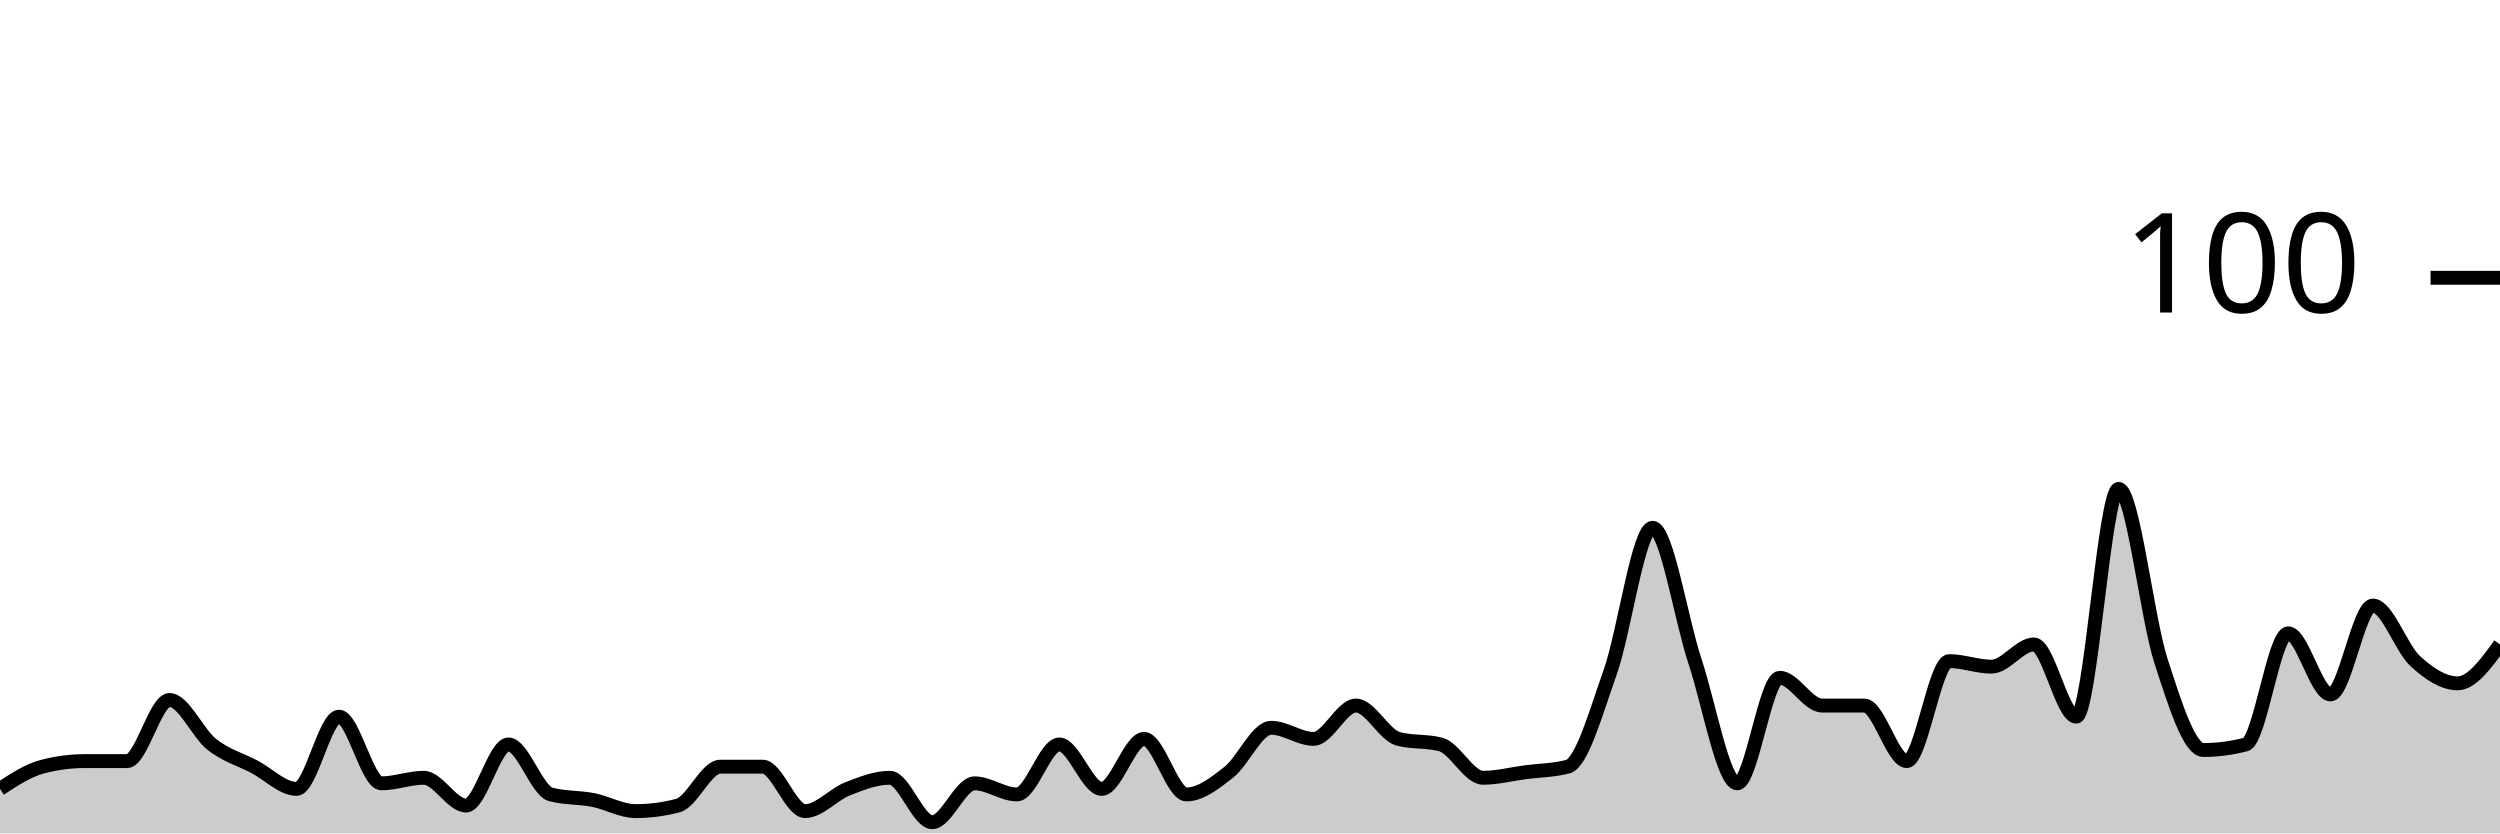
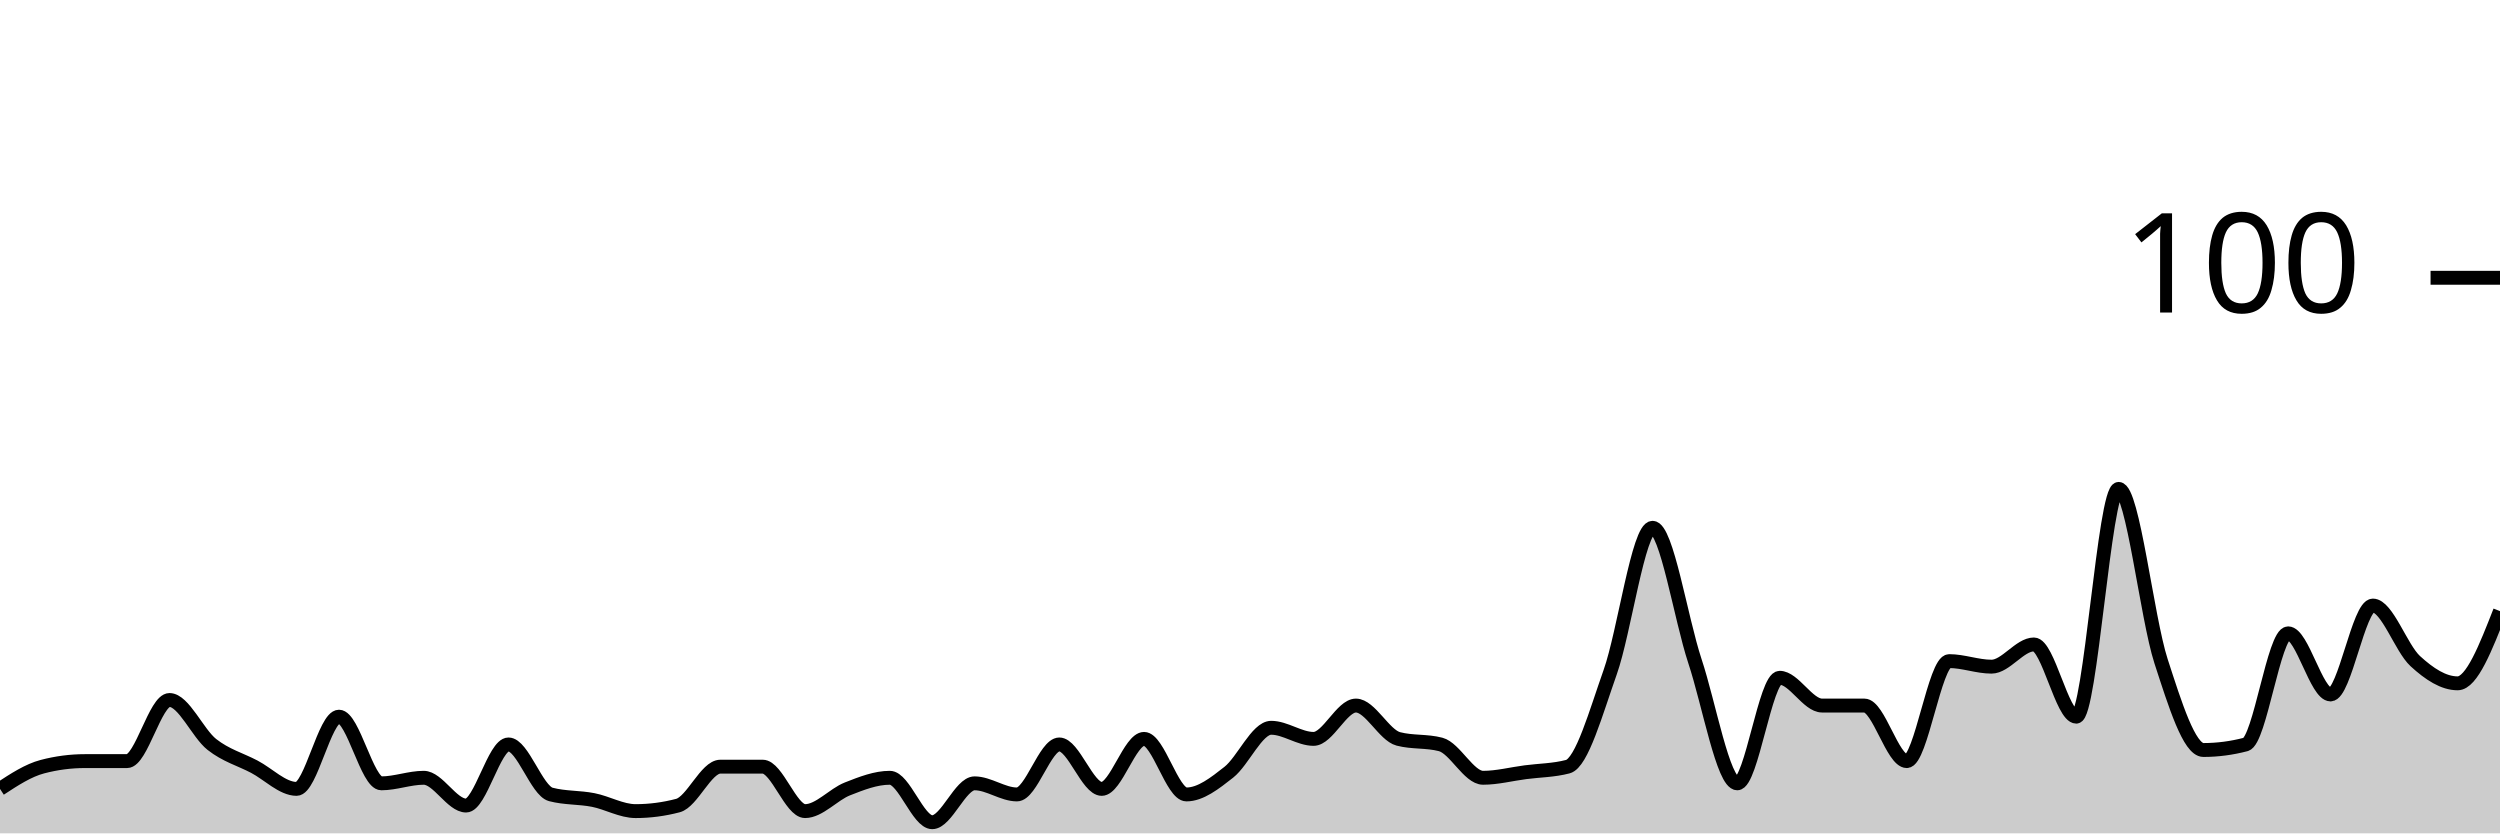
<svg xmlns="http://www.w3.org/2000/svg" viewBox="0 0 180 60">
  <g transform="translate(0,20)">
-     <path class="area" fill="rgba(0, 0, 0, 0.2)" d="M0,36.8C1.017,36.133,2.034,35.467,3.051,35.2C4.068,34.933,5.085,34.8,6.102,34.8C7.119,34.8,8.136,34.8,9.153,34.8C10.169,34.8,11.186,30.4,12.203,30.4C13.22,30.4,14.237,32.8,15.254,33.6C16.271,34.4,17.288,34.667,18.305,35.2C19.322,35.733,20.339,36.8,21.356,36.8C22.373,36.8,23.39,31.6,24.407,31.6C25.424,31.6,26.441,36.4,27.458,36.4C28.475,36.4,29.492,36,30.508,36C31.525,36,32.542,38,33.559,38C34.576,38,35.593,33.6,36.61,33.6C37.627,33.6,38.644,36.933,39.661,37.2C40.678,37.467,41.695,37.4,42.712,37.6C43.729,37.8,44.746,38.4,45.763,38.4C46.78,38.4,47.797,38.267,48.814,38C49.831,37.733,50.847,35.2,51.864,35.2C52.881,35.2,53.898,35.2,54.915,35.2C55.932,35.2,56.949,38.4,57.966,38.4C58.983,38.4,60,37.2,61.017,36.8C62.034,36.4,63.051,36,64.068,36C65.085,36,66.102,39.2,67.119,39.2C68.136,39.2,69.153,36.4,70.169,36.4C71.186,36.4,72.203,37.2,73.22,37.2C74.237,37.2,75.254,33.6,76.271,33.6C77.288,33.6,78.305,36.8,79.322,36.8C80.339,36.8,81.356,33.2,82.373,33.2C83.39,33.2,84.407,37.2,85.424,37.2C86.441,37.2,87.458,36.4,88.475,35.6C89.492,34.8,90.508,32.4,91.525,32.4C92.542,32.4,93.559,33.2,94.576,33.2C95.593,33.2,96.61,30.8,97.627,30.8C98.644,30.8,99.661,32.933,100.678,33.2C101.695,33.467,102.712,33.333,103.729,33.6C104.746,33.867,105.763,36,106.78,36C107.797,36,108.814,35.733,109.831,35.6C110.847,35.467,111.864,35.467,112.881,35.2C113.898,34.933,114.915,31.267,115.932,28.4C116.949,25.533,117.966,18,118.983,18C120,18,121.017,24.533,122.034,27.6C123.051,30.667,124.068,36.4,125.085,36.4C126.102,36.4,127.119,28.8,128.136,28.8C129.153,28.8,130.169,30.8,131.186,30.8C132.203,30.8,133.22,30.8,134.237,30.8C135.254,30.8,136.271,34.8,137.288,34.8C138.305,34.8,139.322,27.6,140.339,27.6C141.356,27.6,142.373,28,143.39,28C144.407,28,145.424,26.4,146.441,26.4C147.458,26.4,148.475,31.6,149.492,31.6C150.508,31.6,151.525,15.2,152.542,15.2C153.559,15.2,154.576,24.467,155.593,27.6C156.61,30.733,157.627,34,158.644,34C159.661,34,160.678,33.867,161.695,33.6C162.712,33.333,163.729,25.6,164.746,25.6C165.763,25.6,166.78,30,167.797,30C168.814,30,169.831,23.6,170.847,23.6C171.864,23.6,172.881,26.667,173.898,27.6C174.915,28.533,175.932,29.2,176.949,29.2C177.966,29.2,178.983,27.8,180,26.4L180,40C178.983,40,177.966,40,176.949,40C175.932,40,174.915,40,173.898,40C172.881,40,171.864,40,170.847,40C169.831,40,168.814,40,167.797,40C166.78,40,165.763,40,164.746,40C163.729,40,162.712,40,161.695,40C160.678,40,159.661,40,158.644,40C157.627,40,156.61,40,155.593,40C154.576,40,153.559,40,152.542,40C151.525,40,150.508,40,149.492,40C148.475,40,147.458,40,146.441,40C145.424,40,144.407,40,143.39,40C142.373,40,141.356,40,140.339,40C139.322,40,138.305,40,137.288,40C136.271,40,135.254,40,134.237,40C133.22,40,132.203,40,131.186,40C130.169,40,129.153,40,128.136,40C127.119,40,126.102,40,125.085,40C124.068,40,123.051,40,122.034,40C121.017,40,120,40,118.983,40C117.966,40,116.949,40,115.932,40C114.915,40,113.898,40,112.881,40C111.864,40,110.847,40,109.831,40C108.814,40,107.797,40,106.78,40C105.763,40,104.746,40,103.729,40C102.712,40,101.695,40,100.678,40C99.661,40,98.644,40,97.627,40C96.61,40,95.593,40,94.576,40C93.559,40,92.542,40,91.525,40C90.508,40,89.492,40,88.475,40C87.458,40,86.441,40,85.424,40C84.407,40,83.39,40,82.373,40C81.356,40,80.339,40,79.322,40C78.305,40,77.288,40,76.271,40C75.254,40,74.237,40,73.22,40C72.203,40,71.186,40,70.169,40C69.153,40,68.136,40,67.119,40C66.102,40,65.085,40,64.068,40C63.051,40,62.034,40,61.017,40C60,40,58.983,40,57.966,40C56.949,40,55.932,40,54.915,40C53.898,40,52.881,40,51.864,40C50.847,40,49.831,40,48.814,40C47.797,40,46.78,40,45.763,40C44.746,40,43.729,40,42.712,40C41.695,40,40.678,40,39.661,40C38.644,40,37.627,40,36.61,40C35.593,40,34.576,40,33.559,40C32.542,40,31.525,40,30.508,40C29.492,40,28.475,40,27.458,40C26.441,40,25.424,40,24.407,40C23.39,40,22.373,40,21.356,40C20.339,40,19.322,40,18.305,40C17.288,40,16.271,40,15.254,40C14.237,40,13.22,40,12.203,40C11.186,40,10.169,40,9.153,40C8.136,40,7.119,40,6.102,40C5.085,40,4.068,40,3.051,40C2.034,40,1.017,40,0,40Z" />
-     <path class="line" stroke="black" fill="none" d="M0,36.8C1.017,36.133,2.034,35.467,3.051,35.2C4.068,34.933,5.085,34.8,6.102,34.8C7.119,34.8,8.136,34.8,9.153,34.8C10.169,34.8,11.186,30.4,12.203,30.4C13.22,30.4,14.237,32.8,15.254,33.6C16.271,34.4,17.288,34.667,18.305,35.2C19.322,35.733,20.339,36.8,21.356,36.8C22.373,36.8,23.39,31.6,24.407,31.6C25.424,31.6,26.441,36.4,27.458,36.4C28.475,36.4,29.492,36,30.508,36C31.525,36,32.542,38,33.559,38C34.576,38,35.593,33.6,36.61,33.6C37.627,33.6,38.644,36.933,39.661,37.2C40.678,37.467,41.695,37.4,42.712,37.6C43.729,37.8,44.746,38.4,45.763,38.4C46.78,38.4,47.797,38.267,48.814,38C49.831,37.733,50.847,35.2,51.864,35.2C52.881,35.2,53.898,35.2,54.915,35.2C55.932,35.2,56.949,38.4,57.966,38.4C58.983,38.4,60,37.2,61.017,36.8C62.034,36.4,63.051,36,64.068,36C65.085,36,66.102,39.2,67.119,39.2C68.136,39.2,69.153,36.4,70.169,36.4C71.186,36.4,72.203,37.2,73.22,37.2C74.237,37.2,75.254,33.6,76.271,33.6C77.288,33.6,78.305,36.8,79.322,36.8C80.339,36.8,81.356,33.2,82.373,33.2C83.39,33.2,84.407,37.2,85.424,37.2C86.441,37.2,87.458,36.4,88.475,35.6C89.492,34.8,90.508,32.4,91.525,32.4C92.542,32.4,93.559,33.2,94.576,33.2C95.593,33.2,96.61,30.8,97.627,30.8C98.644,30.8,99.661,32.933,100.678,33.2C101.695,33.467,102.712,33.333,103.729,33.6C104.746,33.867,105.763,36,106.78,36C107.797,36,108.814,35.733,109.831,35.6C110.847,35.467,111.864,35.467,112.881,35.2C113.898,34.933,114.915,31.267,115.932,28.4C116.949,25.533,117.966,18,118.983,18C120,18,121.017,24.533,122.034,27.6C123.051,30.667,124.068,36.4,125.085,36.4C126.102,36.4,127.119,28.8,128.136,28.8C129.153,28.8,130.169,30.8,131.186,30.8C132.203,30.8,133.22,30.8,134.237,30.8C135.254,30.8,136.271,34.8,137.288,34.8C138.305,34.8,139.322,27.6,140.339,27.6C141.356,27.6,142.373,28,143.39,28C144.407,28,145.424,26.4,146.441,26.4C147.458,26.4,148.475,31.6,149.492,31.6C150.508,31.6,151.525,15.2,152.542,15.2C153.559,15.2,154.576,24.467,155.593,27.6C156.61,30.733,157.627,34,158.644,34C159.661,34,160.678,33.867,161.695,33.6C162.712,33.333,163.729,25.6,164.746,25.6C165.763,25.6,166.78,30,167.797,30C168.814,30,169.831,23.6,170.847,23.6C171.864,23.6,172.881,26.667,173.898,27.6C174.915,28.533,175.932,29.2,176.949,29.2C177.966,29.2,178.983,27.8,180,26.4" />
+     <path class="area" fill="rgba(0, 0, 0, 0.2)" d="M0,36.8C1.017,36.133,2.034,35.467,3.051,35.2C4.068,34.933,5.085,34.8,6.102,34.8C7.119,34.8,8.136,34.8,9.153,34.8C10.169,34.8,11.186,30.4,12.203,30.4C13.22,30.4,14.237,32.8,15.254,33.6C16.271,34.4,17.288,34.667,18.305,35.2C19.322,35.733,20.339,36.8,21.356,36.8C22.373,36.8,23.39,31.6,24.407,31.6C25.424,31.6,26.441,36.4,27.458,36.4C28.475,36.4,29.492,36,30.508,36C31.525,36,32.542,38,33.559,38C34.576,38,35.593,33.6,36.61,33.6C37.627,33.6,38.644,36.933,39.661,37.2C40.678,37.467,41.695,37.4,42.712,37.6C43.729,37.8,44.746,38.4,45.763,38.4C46.78,38.4,47.797,38.267,48.814,38C49.831,37.733,50.847,35.2,51.864,35.2C52.881,35.2,53.898,35.2,54.915,35.2C55.932,35.2,56.949,38.4,57.966,38.4C58.983,38.4,60,37.2,61.017,36.8C62.034,36.4,63.051,36,64.068,36C65.085,36,66.102,39.2,67.119,39.2C68.136,39.2,69.153,36.4,70.169,36.4C71.186,36.4,72.203,37.2,73.22,37.2C74.237,37.2,75.254,33.6,76.271,33.6C77.288,33.6,78.305,36.8,79.322,36.8C80.339,36.8,81.356,33.2,82.373,33.2C83.39,33.2,84.407,37.2,85.424,37.2C86.441,37.2,87.458,36.4,88.475,35.6C89.492,34.8,90.508,32.4,91.525,32.4C92.542,32.4,93.559,33.2,94.576,33.2C95.593,33.2,96.61,30.8,97.627,30.8C98.644,30.8,99.661,32.933,100.678,33.2C101.695,33.467,102.712,33.333,103.729,33.6C104.746,33.867,105.763,36,106.78,36C107.797,36,108.814,35.733,109.831,35.6C110.847,35.467,111.864,35.467,112.881,35.2C113.898,34.933,114.915,31.267,115.932,28.4C116.949,25.533,117.966,18,118.983,18C120,18,121.017,24.533,122.034,27.6C123.051,30.667,124.068,36.4,125.085,36.4C126.102,36.4,127.119,28.8,128.136,28.8C129.153,28.8,130.169,30.8,131.186,30.8C132.203,30.8,133.22,30.8,134.237,30.8C135.254,30.8,136.271,34.8,137.288,34.8C138.305,34.8,139.322,27.6,140.339,27.6C141.356,27.6,142.373,28,143.39,28C144.407,28,145.424,26.4,146.441,26.4C147.458,26.4,148.475,31.6,149.492,31.6C150.508,31.6,151.525,15.2,152.542,15.2C153.559,15.2,154.576,24.467,155.593,27.6C156.61,30.733,157.627,34,158.644,34C159.661,34,160.678,33.867,161.695,33.6C162.712,33.333,163.729,25.6,164.746,25.6C165.763,25.6,166.78,30,167.797,30C168.814,30,169.831,23.6,170.847,23.6C171.864,23.6,172.881,26.667,173.898,27.6C174.915,28.533,175.932,29.2,176.949,29.2C177.966,29.2,178.983,26.6,180,24L180,40C178.983,40,177.966,40,176.949,40C175.932,40,174.915,40,173.898,40C172.881,40,171.864,40,170.847,40C169.831,40,168.814,40,167.797,40C166.78,40,165.763,40,164.746,40C163.729,40,162.712,40,161.695,40C160.678,40,159.661,40,158.644,40C157.627,40,156.61,40,155.593,40C154.576,40,153.559,40,152.542,40C151.525,40,150.508,40,149.492,40C148.475,40,147.458,40,146.441,40C145.424,40,144.407,40,143.39,40C142.373,40,141.356,40,140.339,40C139.322,40,138.305,40,137.288,40C136.271,40,135.254,40,134.237,40C133.22,40,132.203,40,131.186,40C130.169,40,129.153,40,128.136,40C127.119,40,126.102,40,125.085,40C124.068,40,123.051,40,122.034,40C121.017,40,120,40,118.983,40C117.966,40,116.949,40,115.932,40C114.915,40,113.898,40,112.881,40C111.864,40,110.847,40,109.831,40C108.814,40,107.797,40,106.78,40C105.763,40,104.746,40,103.729,40C102.712,40,101.695,40,100.678,40C99.661,40,98.644,40,97.627,40C96.61,40,95.593,40,94.576,40C93.559,40,92.542,40,91.525,40C90.508,40,89.492,40,88.475,40C87.458,40,86.441,40,85.424,40C84.407,40,83.39,40,82.373,40C81.356,40,80.339,40,79.322,40C78.305,40,77.288,40,76.271,40C75.254,40,74.237,40,73.22,40C72.203,40,71.186,40,70.169,40C69.153,40,68.136,40,67.119,40C66.102,40,65.085,40,64.068,40C63.051,40,62.034,40,61.017,40C60,40,58.983,40,57.966,40C56.949,40,55.932,40,54.915,40C53.898,40,52.881,40,51.864,40C50.847,40,49.831,40,48.814,40C47.797,40,46.78,40,45.763,40C44.746,40,43.729,40,42.712,40C41.695,40,40.678,40,39.661,40C38.644,40,37.627,40,36.61,40C35.593,40,34.576,40,33.559,40C32.542,40,31.525,40,30.508,40C29.492,40,28.475,40,27.458,40C26.441,40,25.424,40,24.407,40C23.39,40,22.373,40,21.356,40C20.339,40,19.322,40,18.305,40C17.288,40,16.271,40,15.254,40C14.237,40,13.22,40,12.203,40C11.186,40,10.169,40,9.153,40C8.136,40,7.119,40,6.102,40C5.085,40,4.068,40,3.051,40C2.034,40,1.017,40,0,40Z" />
+     <path class="line" stroke="black" fill="none" d="M0,36.8C1.017,36.133,2.034,35.467,3.051,35.2C4.068,34.933,5.085,34.8,6.102,34.8C7.119,34.8,8.136,34.8,9.153,34.8C10.169,34.8,11.186,30.4,12.203,30.4C13.22,30.4,14.237,32.8,15.254,33.6C16.271,34.4,17.288,34.667,18.305,35.2C19.322,35.733,20.339,36.8,21.356,36.8C22.373,36.8,23.39,31.6,24.407,31.6C25.424,31.6,26.441,36.4,27.458,36.4C28.475,36.4,29.492,36,30.508,36C31.525,36,32.542,38,33.559,38C34.576,38,35.593,33.6,36.61,33.6C37.627,33.6,38.644,36.933,39.661,37.2C40.678,37.467,41.695,37.4,42.712,37.6C43.729,37.8,44.746,38.4,45.763,38.4C46.78,38.4,47.797,38.267,48.814,38C49.831,37.733,50.847,35.2,51.864,35.2C52.881,35.2,53.898,35.2,54.915,35.2C55.932,35.2,56.949,38.4,57.966,38.4C58.983,38.4,60,37.2,61.017,36.8C62.034,36.4,63.051,36,64.068,36C65.085,36,66.102,39.2,67.119,39.2C68.136,39.2,69.153,36.4,70.169,36.4C71.186,36.4,72.203,37.2,73.22,37.2C74.237,37.2,75.254,33.6,76.271,33.6C77.288,33.6,78.305,36.8,79.322,36.8C80.339,36.8,81.356,33.2,82.373,33.2C83.39,33.2,84.407,37.2,85.424,37.2C86.441,37.2,87.458,36.4,88.475,35.6C89.492,34.8,90.508,32.4,91.525,32.4C92.542,32.4,93.559,33.2,94.576,33.2C95.593,33.2,96.61,30.8,97.627,30.8C98.644,30.8,99.661,32.933,100.678,33.2C101.695,33.467,102.712,33.333,103.729,33.6C104.746,33.867,105.763,36,106.78,36C107.797,36,108.814,35.733,109.831,35.6C110.847,35.467,111.864,35.467,112.881,35.2C113.898,34.933,114.915,31.267,115.932,28.4C116.949,25.533,117.966,18,118.983,18C120,18,121.017,24.533,122.034,27.6C123.051,30.667,124.068,36.4,125.085,36.4C126.102,36.4,127.119,28.8,128.136,28.8C129.153,28.8,130.169,30.8,131.186,30.8C132.203,30.8,133.22,30.8,134.237,30.8C135.254,30.8,136.271,34.8,137.288,34.8C138.305,34.8,139.322,27.6,140.339,27.6C141.356,27.6,142.373,28,143.39,28C144.407,28,145.424,26.4,146.441,26.4C147.458,26.4,148.475,31.6,149.492,31.6C150.508,31.6,151.525,15.2,152.542,15.2C153.559,15.2,154.576,24.467,155.593,27.6C156.61,30.733,157.627,34,158.644,34C159.661,34,160.678,33.867,161.695,33.6C162.712,33.333,163.729,25.6,164.746,25.6C165.763,25.6,166.78,30,167.797,30C168.814,30,169.831,23.6,170.847,23.6C171.864,23.6,172.881,26.667,173.898,27.6C174.915,28.533,175.932,29.2,176.949,29.2C177.966,29.2,178.983,26.6,180,24" />
    <path class="axis-ceiling" stroke-width="1" stroke="black" fill="none" d="M175,0L180,0" />
    <text class="axis-ceiling-label" font-family="sans-serif" text-anchor="end" font-size="10px" x="170" y="2.5">100</text>
  </g>
</svg>
